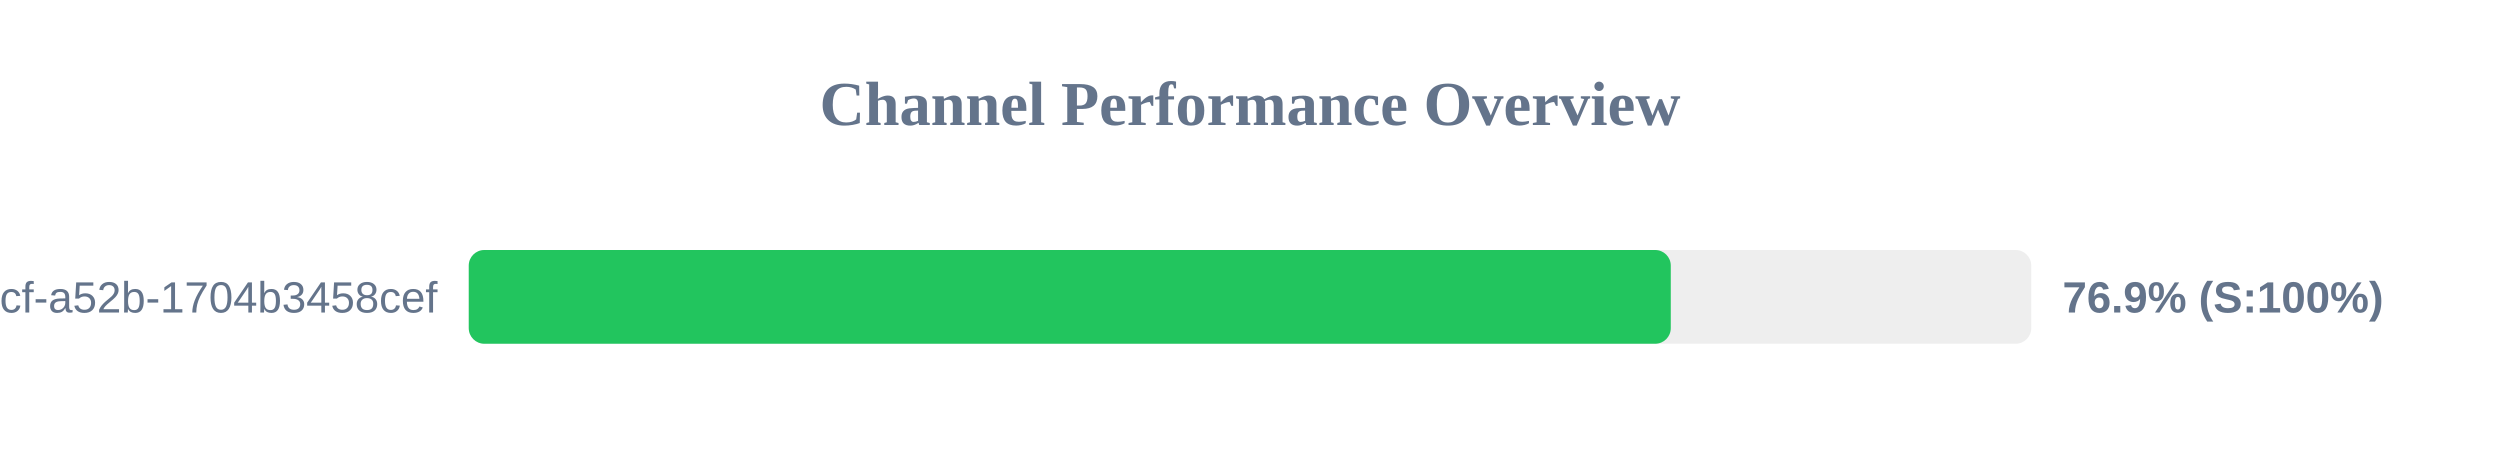
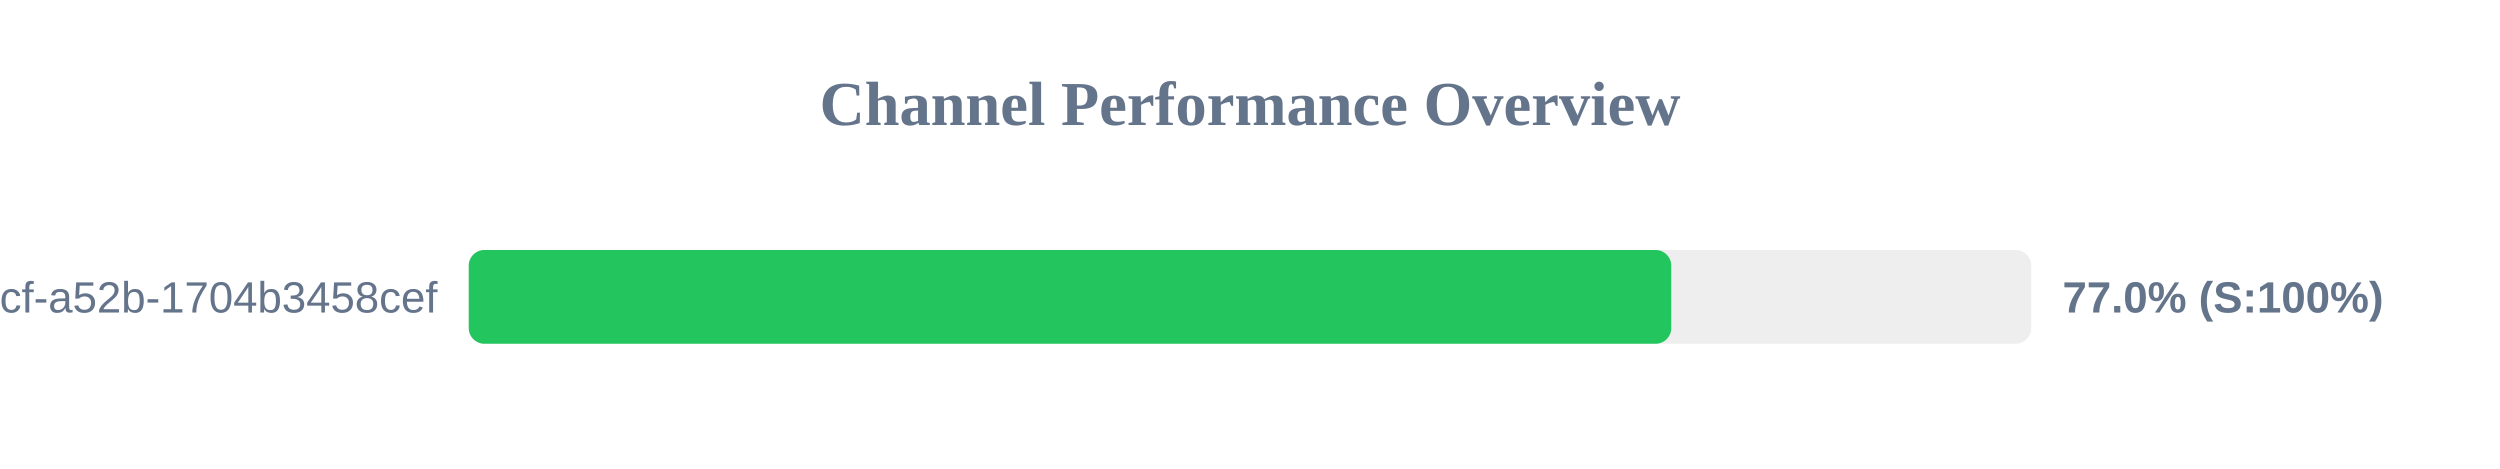
<svg xmlns="http://www.w3.org/2000/svg" width="800" height="150" version="1.1">
  <style>
        .row { font: 14px Arial; fill: #64748b; }
        .score { font: bold 14px Arial; fill: #64748b; }
    </style>
  <text x="400" y="40" text-anchor="middle" font-size="20px" font-weight="bold" fill="#64748b">Channel Performance Overview</text>
  <rect x="150" y="80" width="500" height="30" fill="#eee" rx="5" />
-   <rect x="150" y="80" width="384.65" height="30" fill="#22c55e" rx="5" />
+   <rect x="150" y="80" width="384.8" height="30" fill="#22c55e" rx="5" />
  <text x="140" y="100" text-anchor="end" class="row">?uuid=0cb527d9-6117-4bcf-a52b-1704b3458cef</text>
-   <text x="660" y="100" text-anchor="start" class="score">76.9% (S:100%)</text>
+   <text x="660" y="100" text-anchor="start" class="score">77.0% (S:100%)</text>
</svg>
